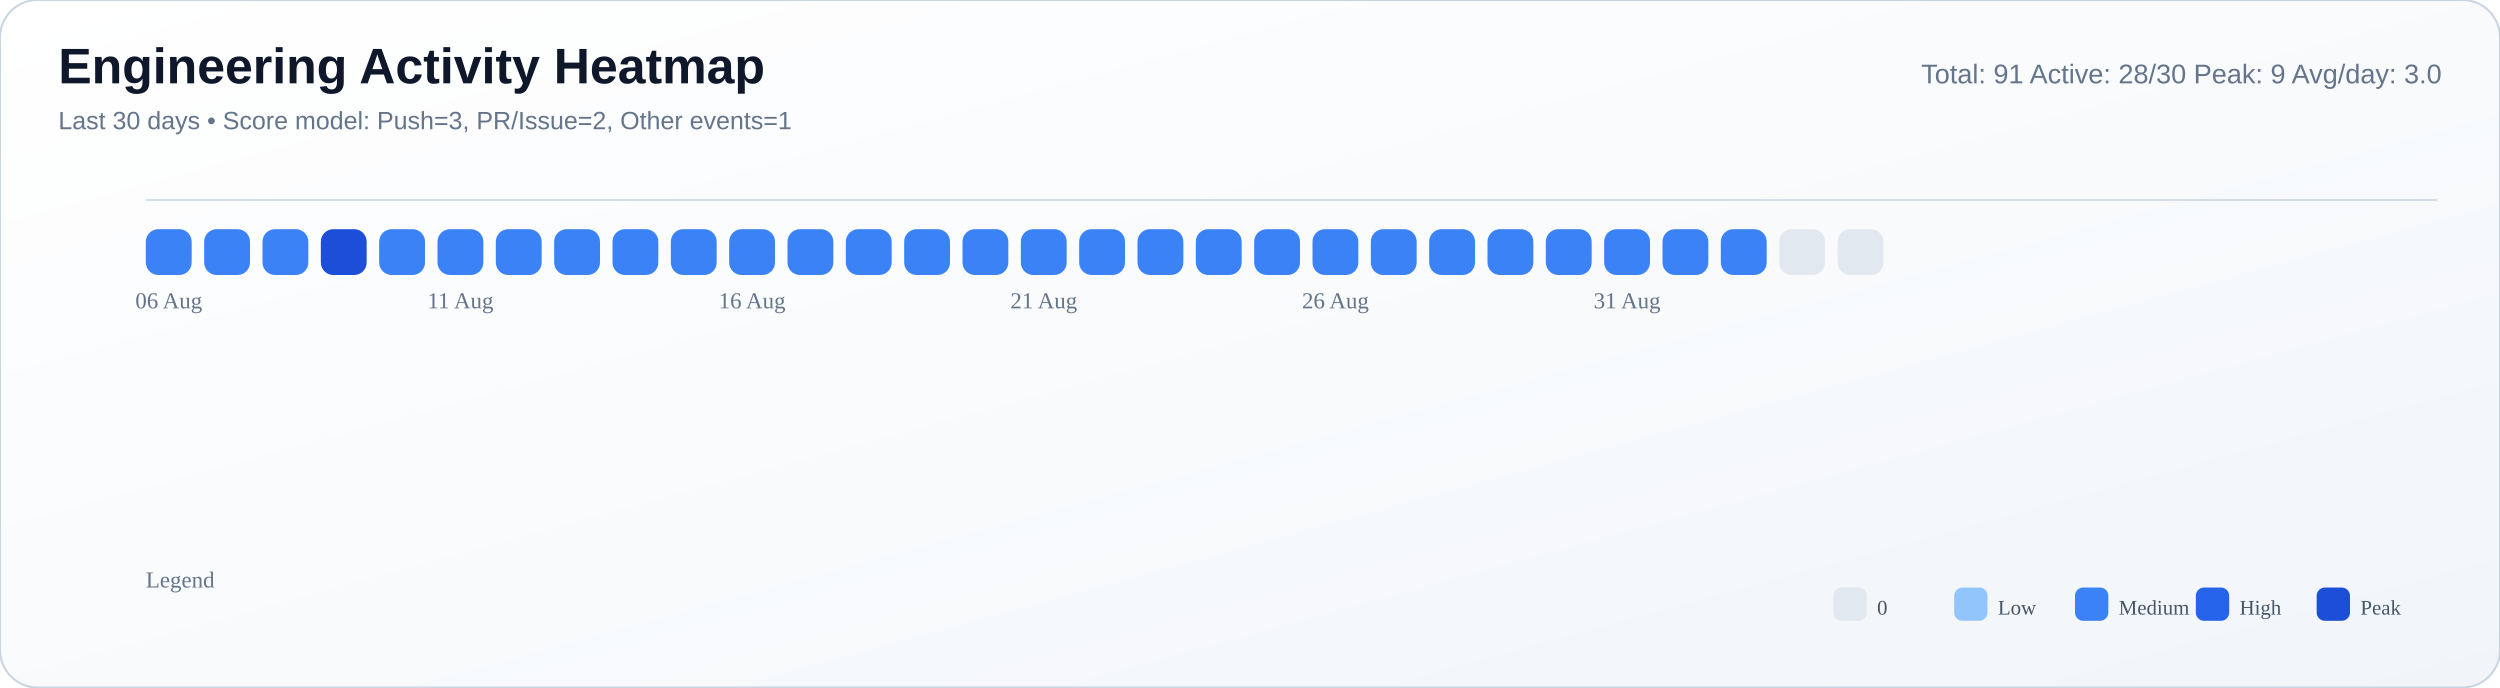
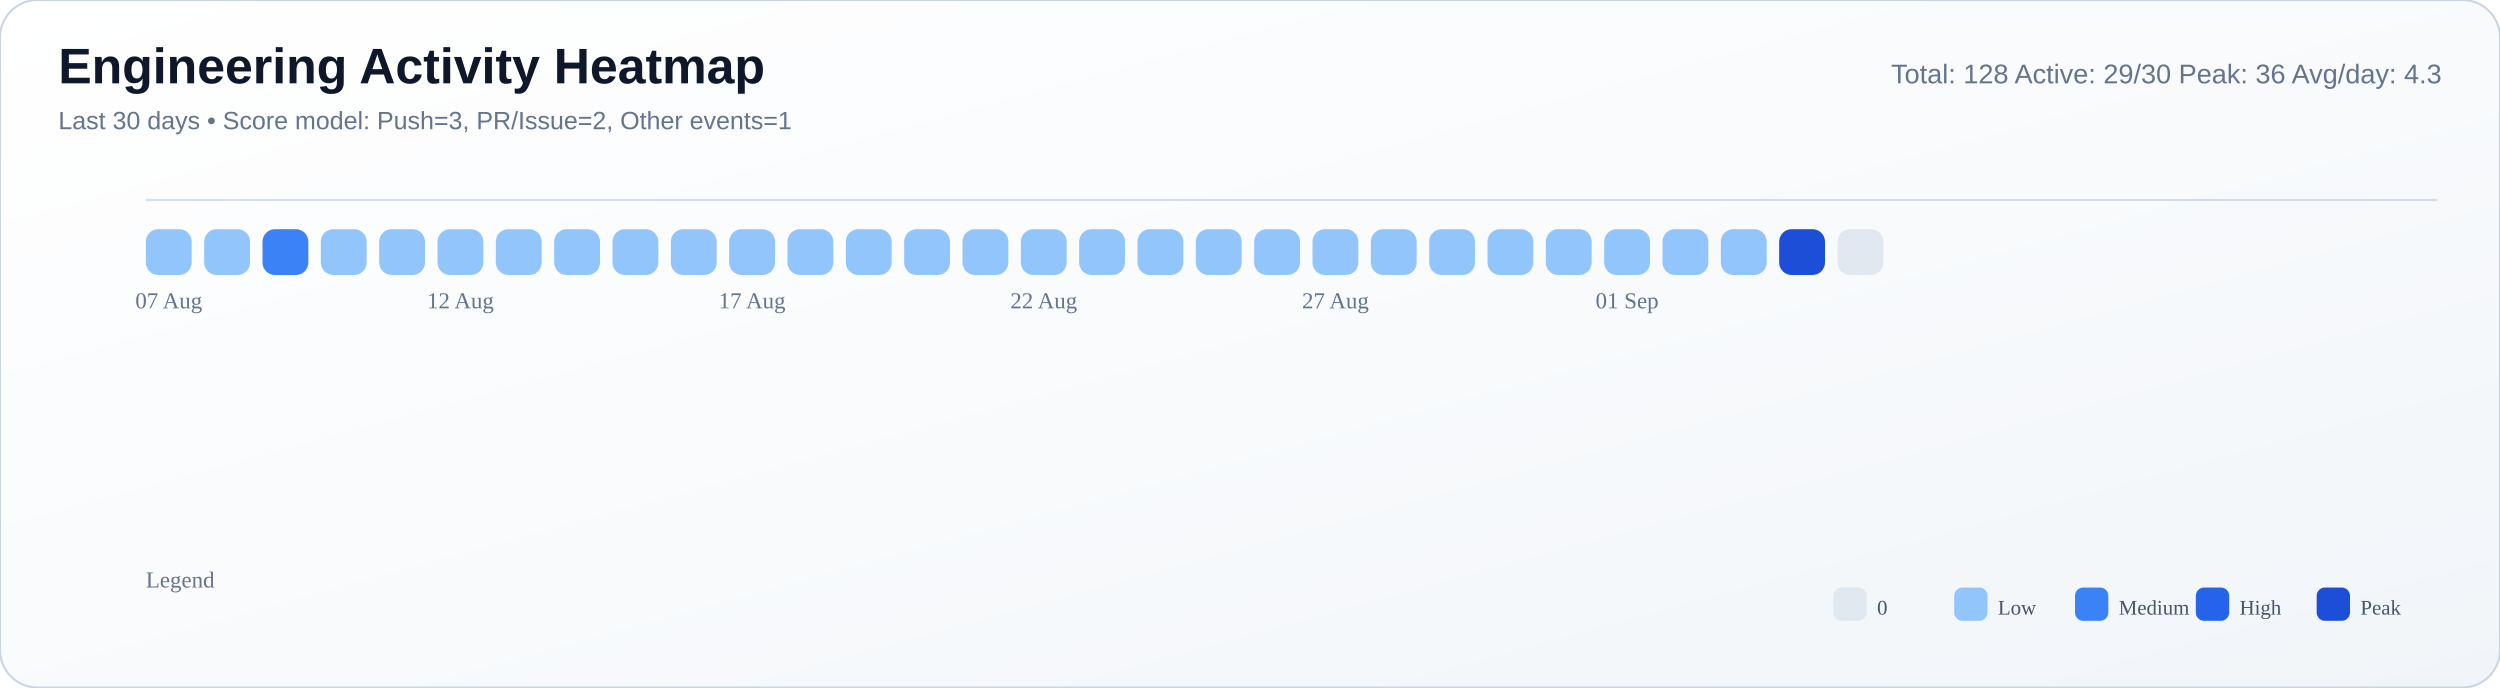
<svg xmlns="http://www.w3.org/2000/svg" width="1200" height="330" viewBox="0 0 1200 330">
  <defs>
    <linearGradient id="bg" x1="0" y1="0" x2="1" y2="1">
      <stop offset="0%" stop-color="#ffffff" />
      <stop offset="55%" stop-color="#f8fafc" />
      <stop offset="100%" stop-color="#f1f5f9" />
    </linearGradient>
  </defs>
  <rect width="100%" height="100%" rx="18" fill="url(#bg)" stroke="#cbd5e1" stroke-width="1" />
  <text x="28" y="40" font-size="24" font-family="Segoe UI, Arial, sans-serif" fill="#0f172a" font-weight="700">Engineering Activity Heatmap</text>
  <text x="28" y="62" font-size="12" font-family="Segoe UI, Arial, sans-serif" fill="#64748b">Last 30 days • Score model: Push=3, PR/Issue=2, Other events=1</text>
-   <text x="1172" y="40" font-size="13" font-family="Segoe UI, Arial, sans-serif" fill="#64748b" text-anchor="end">Total: 91   Active: 28/30   Peak: 9   Avg/day: 3.0</text>
+   <text x="1172" y="40" font-size="13" font-family="Segoe UI, Arial, sans-serif" fill="#64748b" text-anchor="end">Total: 128   Active: 29/30   Peak: 36   Avg/day: 4.3</text>
  <line x1="70" y1="96" x2="1170" y2="96" stroke="#cbd5e1" stroke-opacity="0.8" />
-   <rect x="70" y="110" width="22" height="22" rx="6" fill="#3b82f6" />
-   <rect x="98" y="110" width="22" height="22" rx="6" fill="#3b82f6" />
+   <rect x="70" y="110" width="22" height="22" rx="6" fill="#93c5fd" />
+   <rect x="98" y="110" width="22" height="22" rx="6" fill="#93c5fd" />
  <rect x="126" y="110" width="22" height="22" rx="6" fill="#3b82f6" />
-   <rect x="154" y="110" width="22" height="22" rx="6" fill="#1d4ed8" />
-   <rect x="182" y="110" width="22" height="22" rx="6" fill="#3b82f6" />
-   <rect x="210" y="110" width="22" height="22" rx="6" fill="#3b82f6" />
-   <rect x="238" y="110" width="22" height="22" rx="6" fill="#3b82f6" />
-   <rect x="266" y="110" width="22" height="22" rx="6" fill="#3b82f6" />
-   <rect x="294" y="110" width="22" height="22" rx="6" fill="#3b82f6" />
-   <rect x="322" y="110" width="22" height="22" rx="6" fill="#3b82f6" />
-   <rect x="350" y="110" width="22" height="22" rx="6" fill="#3b82f6" />
-   <rect x="378" y="110" width="22" height="22" rx="6" fill="#3b82f6" />
-   <rect x="406" y="110" width="22" height="22" rx="6" fill="#3b82f6" />
-   <rect x="434" y="110" width="22" height="22" rx="6" fill="#3b82f6" />
-   <rect x="462" y="110" width="22" height="22" rx="6" fill="#3b82f6" />
-   <rect x="490" y="110" width="22" height="22" rx="6" fill="#3b82f6" />
-   <rect x="518" y="110" width="22" height="22" rx="6" fill="#3b82f6" />
-   <rect x="546" y="110" width="22" height="22" rx="6" fill="#3b82f6" />
-   <rect x="574" y="110" width="22" height="22" rx="6" fill="#3b82f6" />
-   <rect x="602" y="110" width="22" height="22" rx="6" fill="#3b82f6" />
-   <rect x="630" y="110" width="22" height="22" rx="6" fill="#3b82f6" />
-   <rect x="658" y="110" width="22" height="22" rx="6" fill="#3b82f6" />
-   <rect x="686" y="110" width="22" height="22" rx="6" fill="#3b82f6" />
-   <rect x="714" y="110" width="22" height="22" rx="6" fill="#3b82f6" />
-   <rect x="742" y="110" width="22" height="22" rx="6" fill="#3b82f6" />
-   <rect x="770" y="110" width="22" height="22" rx="6" fill="#3b82f6" />
-   <rect x="798" y="110" width="22" height="22" rx="6" fill="#3b82f6" />
-   <rect x="826" y="110" width="22" height="22" rx="6" fill="#3b82f6" />
-   <rect x="854" y="110" width="22" height="22" rx="6" fill="#e2e8f0" />
+   <rect x="154" y="110" width="22" height="22" rx="6" fill="#93c5fd" />
+   <rect x="182" y="110" width="22" height="22" rx="6" fill="#93c5fd" />
+   <rect x="210" y="110" width="22" height="22" rx="6" fill="#93c5fd" />
+   <rect x="238" y="110" width="22" height="22" rx="6" fill="#93c5fd" />
+   <rect x="266" y="110" width="22" height="22" rx="6" fill="#93c5fd" />
+   <rect x="294" y="110" width="22" height="22" rx="6" fill="#93c5fd" />
+   <rect x="322" y="110" width="22" height="22" rx="6" fill="#93c5fd" />
+   <rect x="350" y="110" width="22" height="22" rx="6" fill="#93c5fd" />
+   <rect x="378" y="110" width="22" height="22" rx="6" fill="#93c5fd" />
+   <rect x="406" y="110" width="22" height="22" rx="6" fill="#93c5fd" />
+   <rect x="434" y="110" width="22" height="22" rx="6" fill="#93c5fd" />
+   <rect x="462" y="110" width="22" height="22" rx="6" fill="#93c5fd" />
+   <rect x="490" y="110" width="22" height="22" rx="6" fill="#93c5fd" />
+   <rect x="518" y="110" width="22" height="22" rx="6" fill="#93c5fd" />
+   <rect x="546" y="110" width="22" height="22" rx="6" fill="#93c5fd" />
+   <rect x="574" y="110" width="22" height="22" rx="6" fill="#93c5fd" />
+   <rect x="602" y="110" width="22" height="22" rx="6" fill="#93c5fd" />
+   <rect x="630" y="110" width="22" height="22" rx="6" fill="#93c5fd" />
+   <rect x="658" y="110" width="22" height="22" rx="6" fill="#93c5fd" />
+   <rect x="686" y="110" width="22" height="22" rx="6" fill="#93c5fd" />
+   <rect x="714" y="110" width="22" height="22" rx="6" fill="#93c5fd" />
+   <rect x="742" y="110" width="22" height="22" rx="6" fill="#93c5fd" />
+   <rect x="770" y="110" width="22" height="22" rx="6" fill="#93c5fd" />
+   <rect x="798" y="110" width="22" height="22" rx="6" fill="#93c5fd" />
+   <rect x="826" y="110" width="22" height="22" rx="6" fill="#93c5fd" />
+   <rect x="854" y="110" width="22" height="22" rx="6" fill="#1d4ed8" />
  <rect x="882" y="110" width="22" height="22" rx="6" fill="#e2e8f0" />
-   <text x="81.0" y="148" font-size="11" fill="#64748b" text-anchor="middle">06 Aug</text>
-   <text x="221.0" y="148" font-size="11" fill="#64748b" text-anchor="middle">11 Aug</text>
-   <text x="361.0" y="148" font-size="11" fill="#64748b" text-anchor="middle">16 Aug</text>
-   <text x="501.0" y="148" font-size="11" fill="#64748b" text-anchor="middle">21 Aug</text>
-   <text x="641.0" y="148" font-size="11" fill="#64748b" text-anchor="middle">26 Aug</text>
-   <text x="781.0" y="148" font-size="11" fill="#64748b" text-anchor="middle">31 Aug</text>
+   <text x="81.0" y="148" font-size="11" fill="#64748b" text-anchor="middle">07 Aug</text>
+   <text x="221.0" y="148" font-size="11" fill="#64748b" text-anchor="middle">12 Aug</text>
+   <text x="361.0" y="148" font-size="11" fill="#64748b" text-anchor="middle">17 Aug</text>
+   <text x="501.0" y="148" font-size="11" fill="#64748b" text-anchor="middle">22 Aug</text>
+   <text x="641.0" y="148" font-size="11" fill="#64748b" text-anchor="middle">27 Aug</text>
+   <text x="781.0" y="148" font-size="11" fill="#64748b" text-anchor="middle">01 Sep</text>
  <text x="70" y="282" font-size="11" fill="#64748b">Legend</text>
  <rect x="880" y="282" width="16" height="16" rx="4" fill="#e2e8f0" />
  <text x="901" y="295" font-size="10" fill="#475569">0</text>
  <rect x="938" y="282" width="16" height="16" rx="4" fill="#93c5fd" />
  <text x="959" y="295" font-size="10" fill="#475569">Low</text>
  <rect x="996" y="282" width="16" height="16" rx="4" fill="#3b82f6" />
  <text x="1017" y="295" font-size="10" fill="#475569">Medium</text>
  <rect x="1054" y="282" width="16" height="16" rx="4" fill="#2563eb" />
  <text x="1075" y="295" font-size="10" fill="#475569">High</text>
  <rect x="1112" y="282" width="16" height="16" rx="4" fill="#1d4ed8" />
  <text x="1133" y="295" font-size="10" fill="#475569">Peak</text>
</svg>
